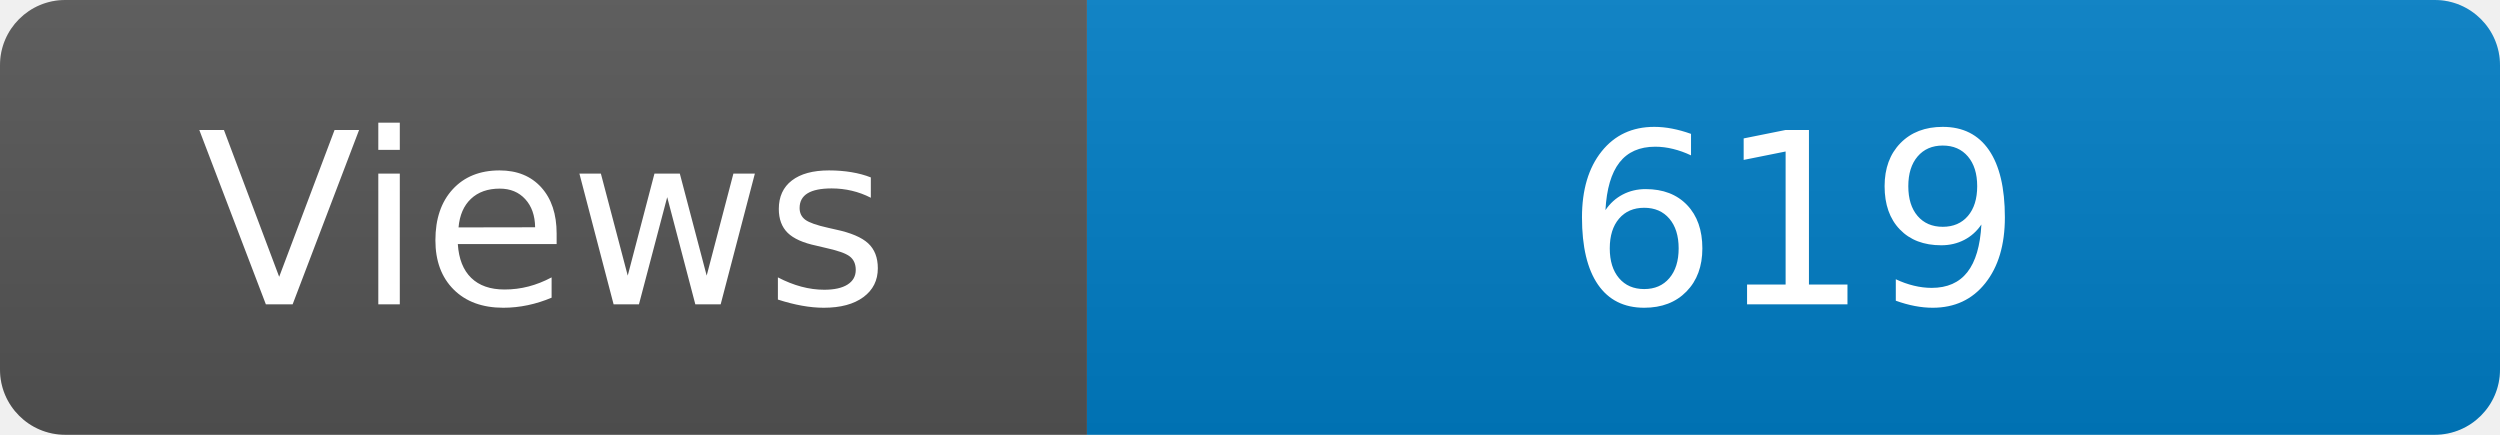
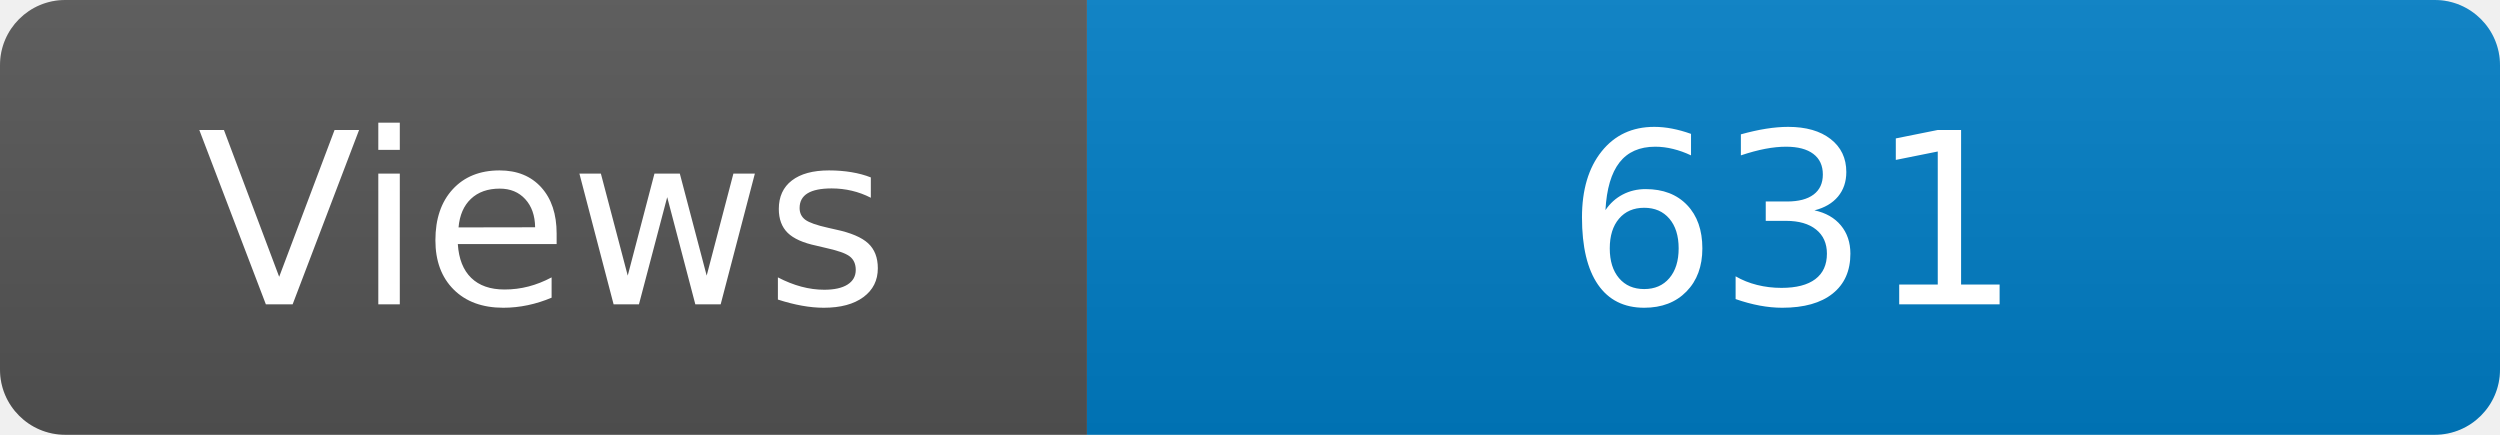
<svg xmlns="http://www.w3.org/2000/svg" width="115" height="20" role="img" aria-label="Maintained?: yes">
  <linearGradient id="s" x2="0" y2="100%">
    <stop offset="0" stop-color="#bbb" stop-opacity=".1" />
    <stop offset="1" stop-opacity=".1" />
  </linearGradient>
  <clipPath id="r">
    <rect width="115" height="20" rx="3" fill="#fff" />
  </clipPath>
  <g clip-path="url(#r)">
    <rect width="50" height="20" fill="#555" />
    <rect x="50" width="160" height="20" fill="#007ec6" />
    <rect width="115" height="20" fill="url(#s)" />
  </g>
  <g fill="#fff" text-anchor="middle" font-family="Verdana,Geneva,DejaVu Sans,sans-serif" font-size="110">
    <text x="250" y="140" transform="scale(.1)" fill="#fff">Views</text>
-     <text x="825" y="140" transform="scale(.1)" fill="#fff">619</text>
+     <text x="825" y="140" transform="scale(.1)" fill="#fff">631</text>
  </g>
</svg>
